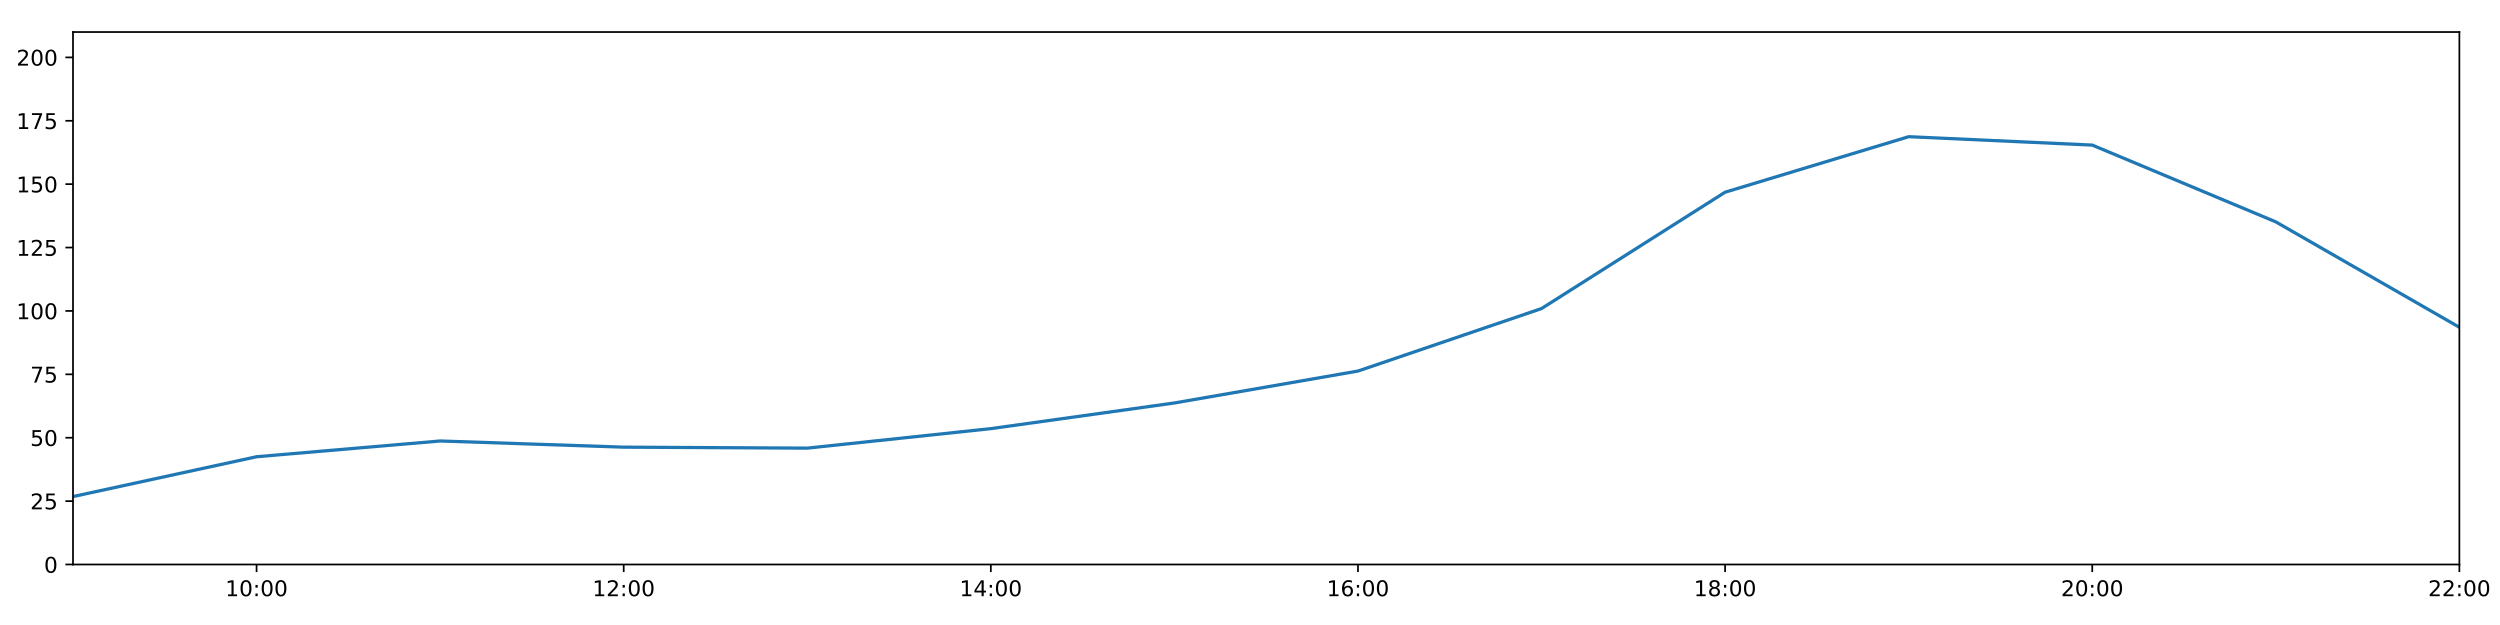
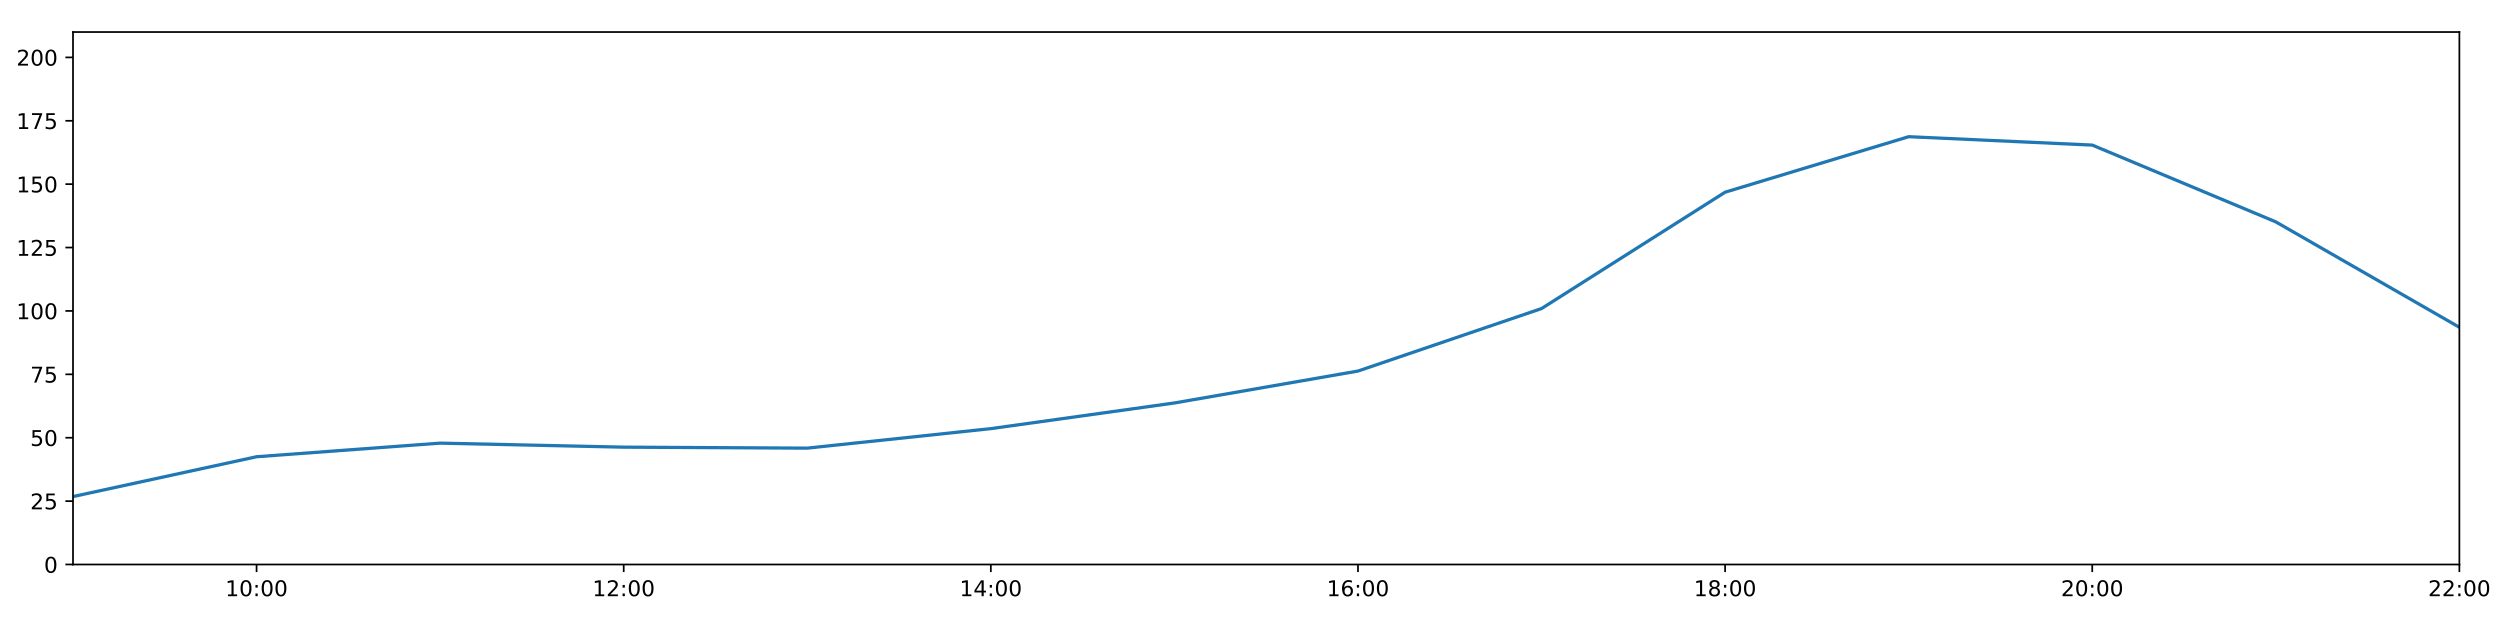
<svg xmlns="http://www.w3.org/2000/svg" xmlns:xlink="http://www.w3.org/1999/xlink" height="288pt" version="1.1" viewBox="0 0 1152 288" width="1152pt">
  <defs>
    <style type="text/css">
*{stroke-linecap:butt;stroke-linejoin:round;}
  </style>
  </defs>
  <g id="figure_1">
    <g id="patch_1">
      <path d="M 0 288  L 1152 288  L 1152 0  L 0 0  z " style="fill:#ffffff;" />
    </g>
    <g id="axes_1">
      <g id="patch_2">
        <path d="M 33.64 260.12  L 1133.28 260.12  L 1133.28 14.76  L 33.64 14.76  z " style="fill:#ffffff;" />
      </g>
      <g id="matplotlib.axis_1">
        <g id="xtick_1">
          <g id="line2d_1">
            <defs>
-               <path d="M 0 0  L 0 3.5  " id="m266e0d6924" style="stroke:#000000;stroke-width:0.8;" />
-             </defs>
-             <g>
-               <use style="stroke:#000000;stroke-width:0.8;" x="118.228" xlink:href="#m266e0d6924" y="260.12" />
+               <path d="M 0 0  L 0 3.5  " id="m54e2ae5d11" style="stroke:#000000;stroke-width:0.8;" />
+             </defs>
+             <g>
+               <use style="stroke:#000000;stroke-width:0.8;" x="118.228" xlink:href="#m54e2ae5d11" y="260.12" />
            </g>
          </g>
          <g id="text_1">
            <defs>
              <path d="M 12.406 8.297  L 28.516 8.297  L 28.516 63.922  L 10.984 60.406  L 10.984 69.391  L 28.422 72.906  L 38.281 72.906  L 38.281 8.297  L 54.391 8.297  L 54.391 0  L 12.406 0  z " id="DejaVuSans-49" />
              <path d="M 31.781 66.406  Q 24.172 66.406 20.328 58.906  Q 16.5 51.422 16.5 36.375  Q 16.5 21.391 20.328 13.891  Q 24.172 6.391 31.781 6.391  Q 39.453 6.391 43.281 13.891  Q 47.125 21.391 47.125 36.375  Q 47.125 51.422 43.281 58.906  Q 39.453 66.406 31.781 66.406  z M 31.781 74.219  Q 44.047 74.219 50.516 64.516  Q 56.984 54.828 56.984 36.375  Q 56.984 17.969 50.516 8.266  Q 44.047 -1.422 31.781 -1.422  Q 19.531 -1.422 13.062 8.266  Q 6.594 17.969 6.594 36.375  Q 6.594 54.828 13.062 64.516  Q 19.531 74.219 31.781 74.219  z " id="DejaVuSans-48" />
              <path d="M 11.719 12.406  L 22.016 12.406  L 22.016 0  L 11.719 0  z M 11.719 51.703  L 22.016 51.703  L 22.016 39.312  L 11.719 39.312  z " id="DejaVuSans-58" />
            </defs>
            <g transform="translate(103.8183 274.7184)scale(0.1 -0.1)">
              <use xlink:href="#DejaVuSans-49" />
              <use x="63.623" xlink:href="#DejaVuSans-48" />
              <use x="127.246" xlink:href="#DejaVuSans-58" />
              <use x="160.938" xlink:href="#DejaVuSans-48" />
              <use x="224.561" xlink:href="#DejaVuSans-48" />
            </g>
          </g>
        </g>
        <g id="xtick_2">
          <g id="line2d_2">
            <g>
-               <use style="stroke:#000000;stroke-width:0.8;" x="287.403" xlink:href="#m266e0d6924" y="260.12" />
+               <use style="stroke:#000000;stroke-width:0.8;" x="287.403" xlink:href="#m54e2ae5d11" y="260.12" />
            </g>
          </g>
          <g id="text_2">
            <defs>
              <path d="M 19.188 8.297  L 53.609 8.297  L 53.609 0  L 7.328 0  L 7.328 8.297  Q 12.938 14.109 22.625 23.891  Q 32.328 33.688 34.812 36.531  Q 39.547 41.844 41.422 45.531  Q 43.312 49.219 43.312 52.781  Q 43.312 58.594 39.234 62.25  Q 35.156 65.922 28.609 65.922  Q 23.969 65.922 18.812 64.312  Q 13.672 62.703 7.812 59.422  L 7.812 69.391  Q 13.766 71.781 18.938 73  Q 24.125 74.219 28.422 74.219  Q 39.75 74.219 46.484 68.547  Q 53.219 62.891 53.219 53.422  Q 53.219 48.922 51.531 44.891  Q 49.859 40.875 45.406 35.406  Q 44.188 33.984 37.641 27.219  Q 31.109 20.453 19.188 8.297  z " id="DejaVuSans-50" />
            </defs>
            <g transform="translate(272.9937 274.7184)scale(0.1 -0.1)">
              <use xlink:href="#DejaVuSans-49" />
              <use x="63.623" xlink:href="#DejaVuSans-50" />
              <use x="127.246" xlink:href="#DejaVuSans-58" />
              <use x="160.938" xlink:href="#DejaVuSans-48" />
              <use x="224.561" xlink:href="#DejaVuSans-48" />
            </g>
          </g>
        </g>
        <g id="xtick_3">
          <g id="line2d_3">
            <g>
-               <use style="stroke:#000000;stroke-width:0.8;" x="456.578" xlink:href="#m266e0d6924" y="260.12" />
+               <use style="stroke:#000000;stroke-width:0.8;" x="456.578" xlink:href="#m54e2ae5d11" y="260.12" />
            </g>
          </g>
          <g id="text_3">
            <defs>
              <path d="M 37.797 64.312  L 12.891 25.391  L 37.797 25.391  z M 35.203 72.906  L 47.609 72.906  L 47.609 25.391  L 58.016 25.391  L 58.016 17.188  L 47.609 17.188  L 47.609 0  L 37.797 0  L 37.797 17.188  L 4.891 17.188  L 4.891 26.703  z " id="DejaVuSans-52" />
            </defs>
            <g transform="translate(442.1691 274.7184)scale(0.1 -0.1)">
              <use xlink:href="#DejaVuSans-49" />
              <use x="63.623" xlink:href="#DejaVuSans-52" />
              <use x="127.246" xlink:href="#DejaVuSans-58" />
              <use x="160.938" xlink:href="#DejaVuSans-48" />
              <use x="224.561" xlink:href="#DejaVuSans-48" />
            </g>
          </g>
        </g>
        <g id="xtick_4">
          <g id="line2d_4">
            <g>
-               <use style="stroke:#000000;stroke-width:0.8;" x="625.754" xlink:href="#m266e0d6924" y="260.12" />
+               <use style="stroke:#000000;stroke-width:0.8;" x="625.754" xlink:href="#m54e2ae5d11" y="260.12" />
            </g>
          </g>
          <g id="text_4">
            <defs>
              <path d="M 33.016 40.375  Q 26.375 40.375 22.484 35.828  Q 18.609 31.297 18.609 23.391  Q 18.609 15.531 22.484 10.953  Q 26.375 6.391 33.016 6.391  Q 39.656 6.391 43.531 10.953  Q 47.406 15.531 47.406 23.391  Q 47.406 31.297 43.531 35.828  Q 39.656 40.375 33.016 40.375  z M 52.594 71.297  L 52.594 62.312  Q 48.875 64.062 45.094 64.984  Q 41.312 65.922 37.594 65.922  Q 27.828 65.922 22.672 59.328  Q 17.531 52.734 16.797 39.406  Q 19.672 43.656 24.016 45.922  Q 28.375 48.188 33.594 48.188  Q 44.578 48.188 50.953 41.516  Q 57.328 34.859 57.328 23.391  Q 57.328 12.156 50.688 5.359  Q 44.047 -1.422 33.016 -1.422  Q 20.359 -1.422 13.672 8.266  Q 6.984 17.969 6.984 36.375  Q 6.984 53.656 15.188 63.938  Q 23.391 74.219 37.203 74.219  Q 40.922 74.219 44.703 73.484  Q 48.484 72.75 52.594 71.297  z " id="DejaVuSans-54" />
            </defs>
            <g transform="translate(611.3445 274.7184)scale(0.1 -0.1)">
              <use xlink:href="#DejaVuSans-49" />
              <use x="63.623" xlink:href="#DejaVuSans-54" />
              <use x="127.246" xlink:href="#DejaVuSans-58" />
              <use x="160.938" xlink:href="#DejaVuSans-48" />
              <use x="224.561" xlink:href="#DejaVuSans-48" />
            </g>
          </g>
        </g>
        <g id="xtick_5">
          <g id="line2d_5">
            <g>
-               <use style="stroke:#000000;stroke-width:0.8;" x="794.929" xlink:href="#m266e0d6924" y="260.12" />
+               <use style="stroke:#000000;stroke-width:0.8;" x="794.929" xlink:href="#m54e2ae5d11" y="260.12" />
            </g>
          </g>
          <g id="text_5">
            <defs>
              <path d="M 31.781 34.625  Q 24.75 34.625 20.719 30.859  Q 16.703 27.094 16.703 20.516  Q 16.703 13.922 20.719 10.156  Q 24.75 6.391 31.781 6.391  Q 38.812 6.391 42.859 10.172  Q 46.922 13.969 46.922 20.516  Q 46.922 27.094 42.891 30.859  Q 38.875 34.625 31.781 34.625  z M 21.922 38.812  Q 15.578 40.375 12.031 44.719  Q 8.5 49.078 8.5 55.328  Q 8.5 64.062 14.719 69.141  Q 20.953 74.219 31.781 74.219  Q 42.672 74.219 48.875 69.141  Q 55.078 64.062 55.078 55.328  Q 55.078 49.078 51.531 44.719  Q 48 40.375 41.703 38.812  Q 48.828 37.156 52.797 32.312  Q 56.781 27.484 56.781 20.516  Q 56.781 9.906 50.312 4.234  Q 43.844 -1.422 31.781 -1.422  Q 19.734 -1.422 13.25 4.234  Q 6.781 9.906 6.781 20.516  Q 6.781 27.484 10.781 32.312  Q 14.797 37.156 21.922 38.812  z M 18.312 54.391  Q 18.312 48.734 21.844 45.562  Q 25.391 42.391 31.781 42.391  Q 38.141 42.391 41.719 45.562  Q 45.312 48.734 45.312 54.391  Q 45.312 60.062 41.719 63.234  Q 38.141 66.406 31.781 66.406  Q 25.391 66.406 21.844 63.234  Q 18.312 60.062 18.312 54.391  z " id="DejaVuSans-56" />
            </defs>
            <g transform="translate(780.5199 274.7184)scale(0.1 -0.1)">
              <use xlink:href="#DejaVuSans-49" />
              <use x="63.623" xlink:href="#DejaVuSans-56" />
              <use x="127.246" xlink:href="#DejaVuSans-58" />
              <use x="160.938" xlink:href="#DejaVuSans-48" />
              <use x="224.561" xlink:href="#DejaVuSans-48" />
            </g>
          </g>
        </g>
        <g id="xtick_6">
          <g id="line2d_6">
            <g>
-               <use style="stroke:#000000;stroke-width:0.8;" x="964.105" xlink:href="#m266e0d6924" y="260.12" />
+               <use style="stroke:#000000;stroke-width:0.8;" x="964.105" xlink:href="#m54e2ae5d11" y="260.12" />
            </g>
          </g>
          <g id="text_6">
            <g transform="translate(949.6952 274.7184)scale(0.1 -0.1)">
              <use xlink:href="#DejaVuSans-50" />
              <use x="63.623" xlink:href="#DejaVuSans-48" />
              <use x="127.246" xlink:href="#DejaVuSans-58" />
              <use x="160.938" xlink:href="#DejaVuSans-48" />
              <use x="224.561" xlink:href="#DejaVuSans-48" />
            </g>
          </g>
        </g>
        <g id="xtick_7">
          <g id="line2d_7">
            <g>
-               <use style="stroke:#000000;stroke-width:0.8;" x="1133.28" xlink:href="#m266e0d6924" y="260.12" />
+               <use style="stroke:#000000;stroke-width:0.8;" x="1133.28" xlink:href="#m54e2ae5d11" y="260.12" />
            </g>
          </g>
          <g id="text_7">
            <g transform="translate(1118.871 274.7184)scale(0.1 -0.1)">
              <use xlink:href="#DejaVuSans-50" />
              <use x="63.623" xlink:href="#DejaVuSans-50" />
              <use x="127.246" xlink:href="#DejaVuSans-58" />
              <use x="160.938" xlink:href="#DejaVuSans-48" />
              <use x="224.561" xlink:href="#DejaVuSans-48" />
            </g>
          </g>
        </g>
      </g>
      <g id="matplotlib.axis_2">
        <g id="ytick_1">
          <g id="line2d_8">
            <defs>
-               <path d="M 0 0  L -3.5 0  " id="m1b35d3a3b3" style="stroke:#000000;stroke-width:0.8;" />
-             </defs>
-             <g>
-               <use style="stroke:#000000;stroke-width:0.8;" x="33.64" xlink:href="#m1b35d3a3b3" y="260.12" />
+               <path d="M 0 0  L -3.5 0  " id="m86f249f1ac" style="stroke:#000000;stroke-width:0.8;" />
+             </defs>
+             <g>
+               <use style="stroke:#000000;stroke-width:0.8;" x="33.64" xlink:href="#m86f249f1ac" y="260.12" />
            </g>
          </g>
          <g id="text_8">
            <g transform="translate(20.2775 263.9192)scale(0.1 -0.1)">
              <use xlink:href="#DejaVuSans-48" />
            </g>
          </g>
        </g>
        <g id="ytick_2">
          <g id="line2d_9">
            <g>
-               <use style="stroke:#000000;stroke-width:0.8;" x="33.64" xlink:href="#m1b35d3a3b3" y="230.91" />
+               <use style="stroke:#000000;stroke-width:0.8;" x="33.64" xlink:href="#m86f249f1ac" y="230.91" />
            </g>
          </g>
          <g id="text_9">
            <defs>
              <path d="M 10.797 72.906  L 49.516 72.906  L 49.516 64.594  L 19.828 64.594  L 19.828 46.734  Q 21.969 47.469 24.109 47.828  Q 26.266 48.188 28.422 48.188  Q 40.625 48.188 47.75 41.5  Q 54.891 34.812 54.891 23.391  Q 54.891 11.625 47.562 5.094  Q 40.234 -1.422 26.906 -1.422  Q 22.312 -1.422 17.547 -0.641  Q 12.797 0.141 7.719 1.703  L 7.719 11.625  Q 12.109 9.234 16.797 8.062  Q 21.484 6.891 26.703 6.891  Q 35.156 6.891 40.078 11.328  Q 45.016 15.766 45.016 23.391  Q 45.016 31 40.078 35.438  Q 35.156 39.891 26.703 39.891  Q 22.75 39.891 18.812 39.016  Q 14.891 38.141 10.797 36.281  z " id="DejaVuSans-53" />
            </defs>
            <g transform="translate(13.915 234.7097)scale(0.1 -0.1)">
              <use xlink:href="#DejaVuSans-50" />
              <use x="63.623" xlink:href="#DejaVuSans-53" />
            </g>
          </g>
        </g>
        <g id="ytick_3">
          <g id="line2d_10">
            <g>
-               <use style="stroke:#000000;stroke-width:0.8;" x="33.64" xlink:href="#m1b35d3a3b3" y="201.701" />
+               <use style="stroke:#000000;stroke-width:0.8;" x="33.64" xlink:href="#m86f249f1ac" y="201.701" />
            </g>
          </g>
          <g id="text_10">
            <g transform="translate(13.915 205.5002)scale(0.1 -0.1)">
              <use xlink:href="#DejaVuSans-53" />
              <use x="63.623" xlink:href="#DejaVuSans-48" />
            </g>
          </g>
        </g>
        <g id="ytick_4">
          <g id="line2d_11">
            <g>
-               <use style="stroke:#000000;stroke-width:0.8;" x="33.64" xlink:href="#m1b35d3a3b3" y="172.491" />
+               <use style="stroke:#000000;stroke-width:0.8;" x="33.64" xlink:href="#m86f249f1ac" y="172.491" />
            </g>
          </g>
          <g id="text_11">
            <defs>
              <path d="M 8.203 72.906  L 55.078 72.906  L 55.078 68.703  L 28.609 0  L 18.312 0  L 43.219 64.594  L 8.203 64.594  z " id="DejaVuSans-55" />
            </defs>
            <g transform="translate(13.915 176.2906)scale(0.1 -0.1)">
              <use xlink:href="#DejaVuSans-55" />
              <use x="63.623" xlink:href="#DejaVuSans-53" />
            </g>
          </g>
        </g>
        <g id="ytick_5">
          <g id="line2d_12">
            <g>
-               <use style="stroke:#000000;stroke-width:0.8;" x="33.64" xlink:href="#m1b35d3a3b3" y="143.282" />
+               <use style="stroke:#000000;stroke-width:0.8;" x="33.64" xlink:href="#m86f249f1ac" y="143.282" />
            </g>
          </g>
          <g id="text_12">
            <g transform="translate(7.5525 147.0811)scale(0.1 -0.1)">
              <use xlink:href="#DejaVuSans-49" />
              <use x="63.623" xlink:href="#DejaVuSans-48" />
              <use x="127.246" xlink:href="#DejaVuSans-48" />
            </g>
          </g>
        </g>
        <g id="ytick_6">
          <g id="line2d_13">
            <g>
-               <use style="stroke:#000000;stroke-width:0.8;" x="33.64" xlink:href="#m1b35d3a3b3" y="114.072" />
+               <use style="stroke:#000000;stroke-width:0.8;" x="33.64" xlink:href="#m86f249f1ac" y="114.072" />
            </g>
          </g>
          <g id="text_13">
            <g transform="translate(7.5525 117.8716)scale(0.1 -0.1)">
              <use xlink:href="#DejaVuSans-49" />
              <use x="63.623" xlink:href="#DejaVuSans-50" />
              <use x="127.246" xlink:href="#DejaVuSans-53" />
            </g>
          </g>
        </g>
        <g id="ytick_7">
          <g id="line2d_14">
            <g>
-               <use style="stroke:#000000;stroke-width:0.8;" x="33.64" xlink:href="#m1b35d3a3b3" y="84.863" />
+               <use style="stroke:#000000;stroke-width:0.8;" x="33.64" xlink:href="#m86f249f1ac" y="84.863" />
            </g>
          </g>
          <g id="text_14">
            <g transform="translate(7.5525 88.66208)scale(0.1 -0.1)">
              <use xlink:href="#DejaVuSans-49" />
              <use x="63.623" xlink:href="#DejaVuSans-53" />
              <use x="127.246" xlink:href="#DejaVuSans-48" />
            </g>
          </g>
        </g>
        <g id="ytick_8">
          <g id="line2d_15">
            <g>
-               <use style="stroke:#000000;stroke-width:0.8;" x="33.64" xlink:href="#m1b35d3a3b3" y="55.653" />
+               <use style="stroke:#000000;stroke-width:0.8;" x="33.64" xlink:href="#m86f249f1ac" y="55.653" />
            </g>
          </g>
          <g id="text_15">
            <g transform="translate(7.5525 59.45255)scale(0.1 -0.1)">
              <use xlink:href="#DejaVuSans-49" />
              <use x="63.623" xlink:href="#DejaVuSans-55" />
              <use x="127.246" xlink:href="#DejaVuSans-53" />
            </g>
          </g>
        </g>
        <g id="ytick_9">
          <g id="line2d_16">
            <g>
-               <use style="stroke:#000000;stroke-width:0.8;" x="33.64" xlink:href="#m1b35d3a3b3" y="26.444" />
+               <use style="stroke:#000000;stroke-width:0.8;" x="33.64" xlink:href="#m86f249f1ac" y="26.444" />
            </g>
          </g>
          <g id="text_16">
            <g transform="translate(7.5525 30.24303)scale(0.1 -0.1)">
              <use xlink:href="#DejaVuSans-50" />
              <use x="63.623" xlink:href="#DejaVuSans-48" />
              <use x="127.246" xlink:href="#DejaVuSans-48" />
            </g>
          </g>
        </g>
      </g>
      <g id="line2d_17">
-         <path clip-path="url(#pd166de0321)" d="M 33.64 228.817  L 118.228 210.464  L 202.815 203.203  L 287.403 206.05  L 371.991 206.504  L 456.578 197.509  L 541.166 185.687  L 625.754 170.979  L 710.342 142.178  L 794.929 88.563  L 879.517 62.988  L 964.105 66.856  L 1048.692 102.243  L 1133.28 150.811  " style="fill:none;stroke:#1f77b4;stroke-linecap:square;stroke-width:1.5;" />
+         <path clip-path="url(#pe3c57d1854)" d="M 33.64 228.817  L 118.228 210.464  L 202.815 204.197  L 287.403 206.05  L 371.991 206.504  L 456.578 197.509  L 541.166 185.687  L 625.754 170.979  L 710.342 142.178  L 794.929 88.563  L 879.517 62.988  L 964.105 66.856  L 1048.692 102.243  L 1133.28 150.811  " style="fill:none;stroke:#1f77b4;stroke-linecap:square;stroke-width:1.5;" />
      </g>
      <g id="patch_3">
        <path d="M 33.64 260.12  L 33.64 14.76  " style="fill:none;stroke:#000000;stroke-linecap:square;stroke-linejoin:miter;stroke-width:0.8;" />
      </g>
      <g id="patch_4">
        <path d="M 1133.28 260.12  L 1133.28 14.76  " style="fill:none;stroke:#000000;stroke-linecap:square;stroke-linejoin:miter;stroke-width:0.8;" />
      </g>
      <g id="patch_5">
        <path d="M 33.64 260.12  L 1133.28 260.12  " style="fill:none;stroke:#000000;stroke-linecap:square;stroke-linejoin:miter;stroke-width:0.8;" />
      </g>
      <g id="patch_6">
        <path d="M 33.64 14.76  L 1133.28 14.76  " style="fill:none;stroke:#000000;stroke-linecap:square;stroke-linejoin:miter;stroke-width:0.8;" />
      </g>
    </g>
  </g>
  <defs>
-     <clipPath id="pd166de0321">
+     <clipPath id="pe3c57d1854">
      <rect height="245.36" width="1099.64" x="33.64" y="14.76" />
    </clipPath>
  </defs>
</svg>
